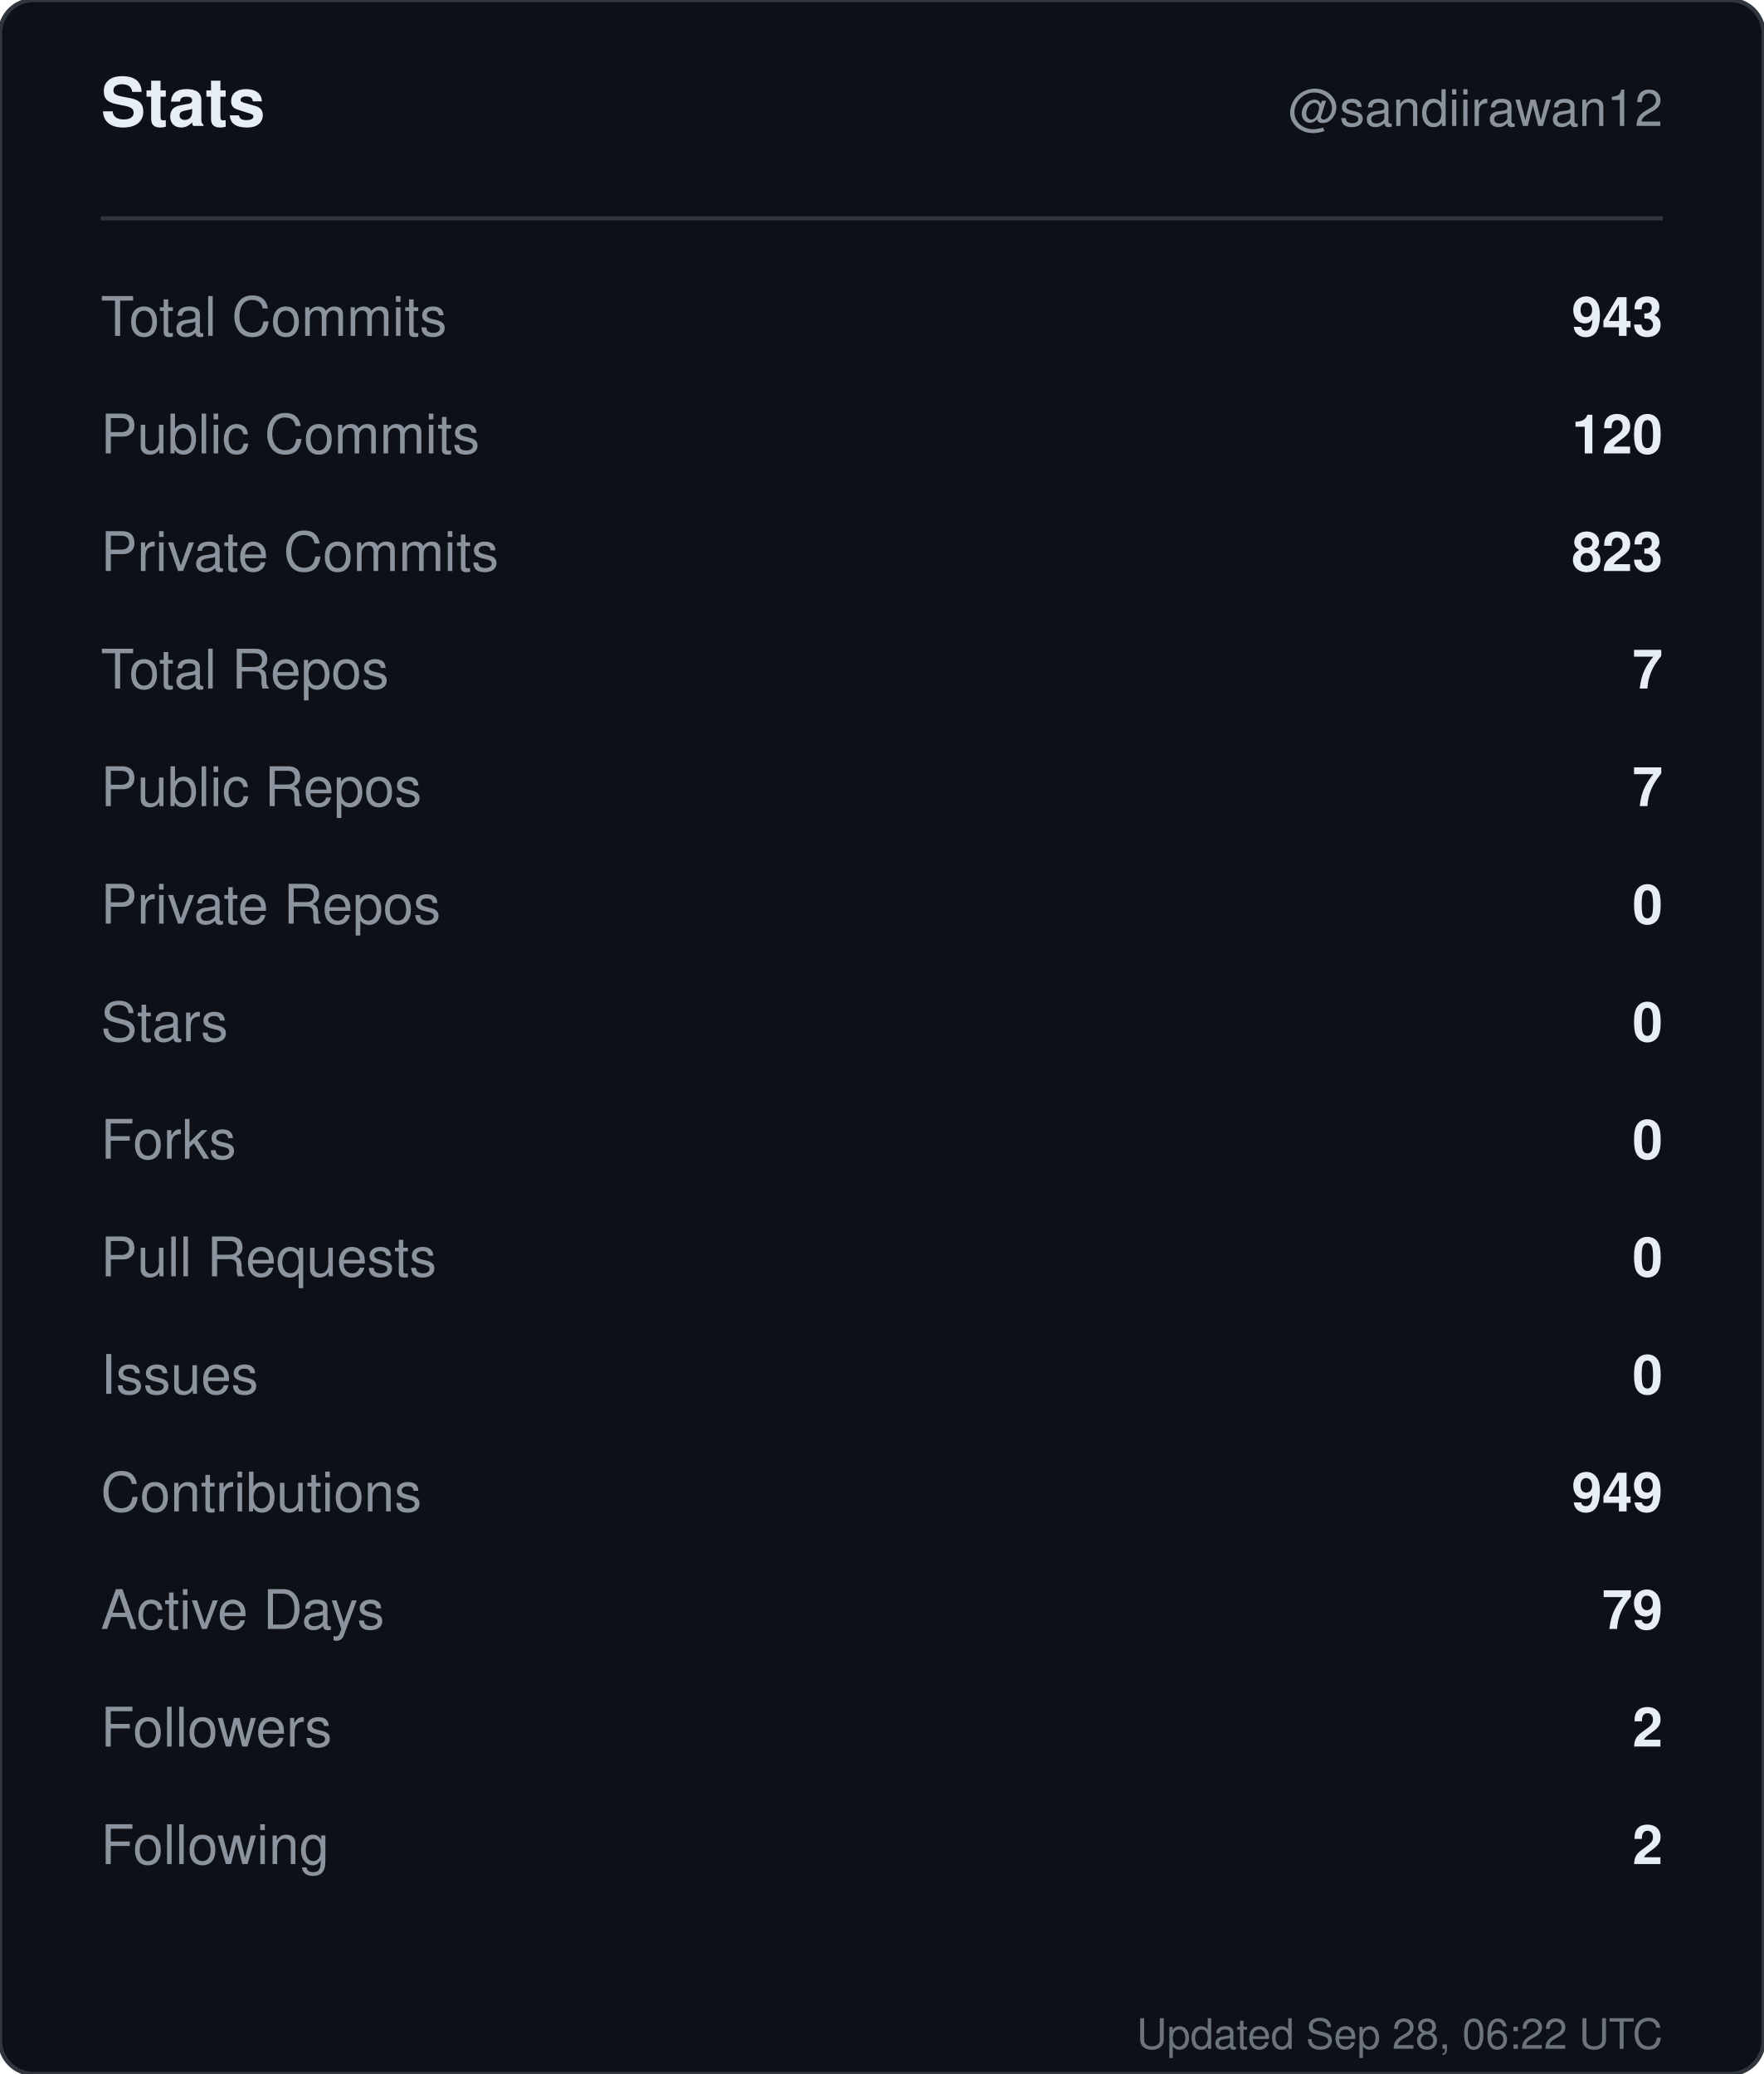
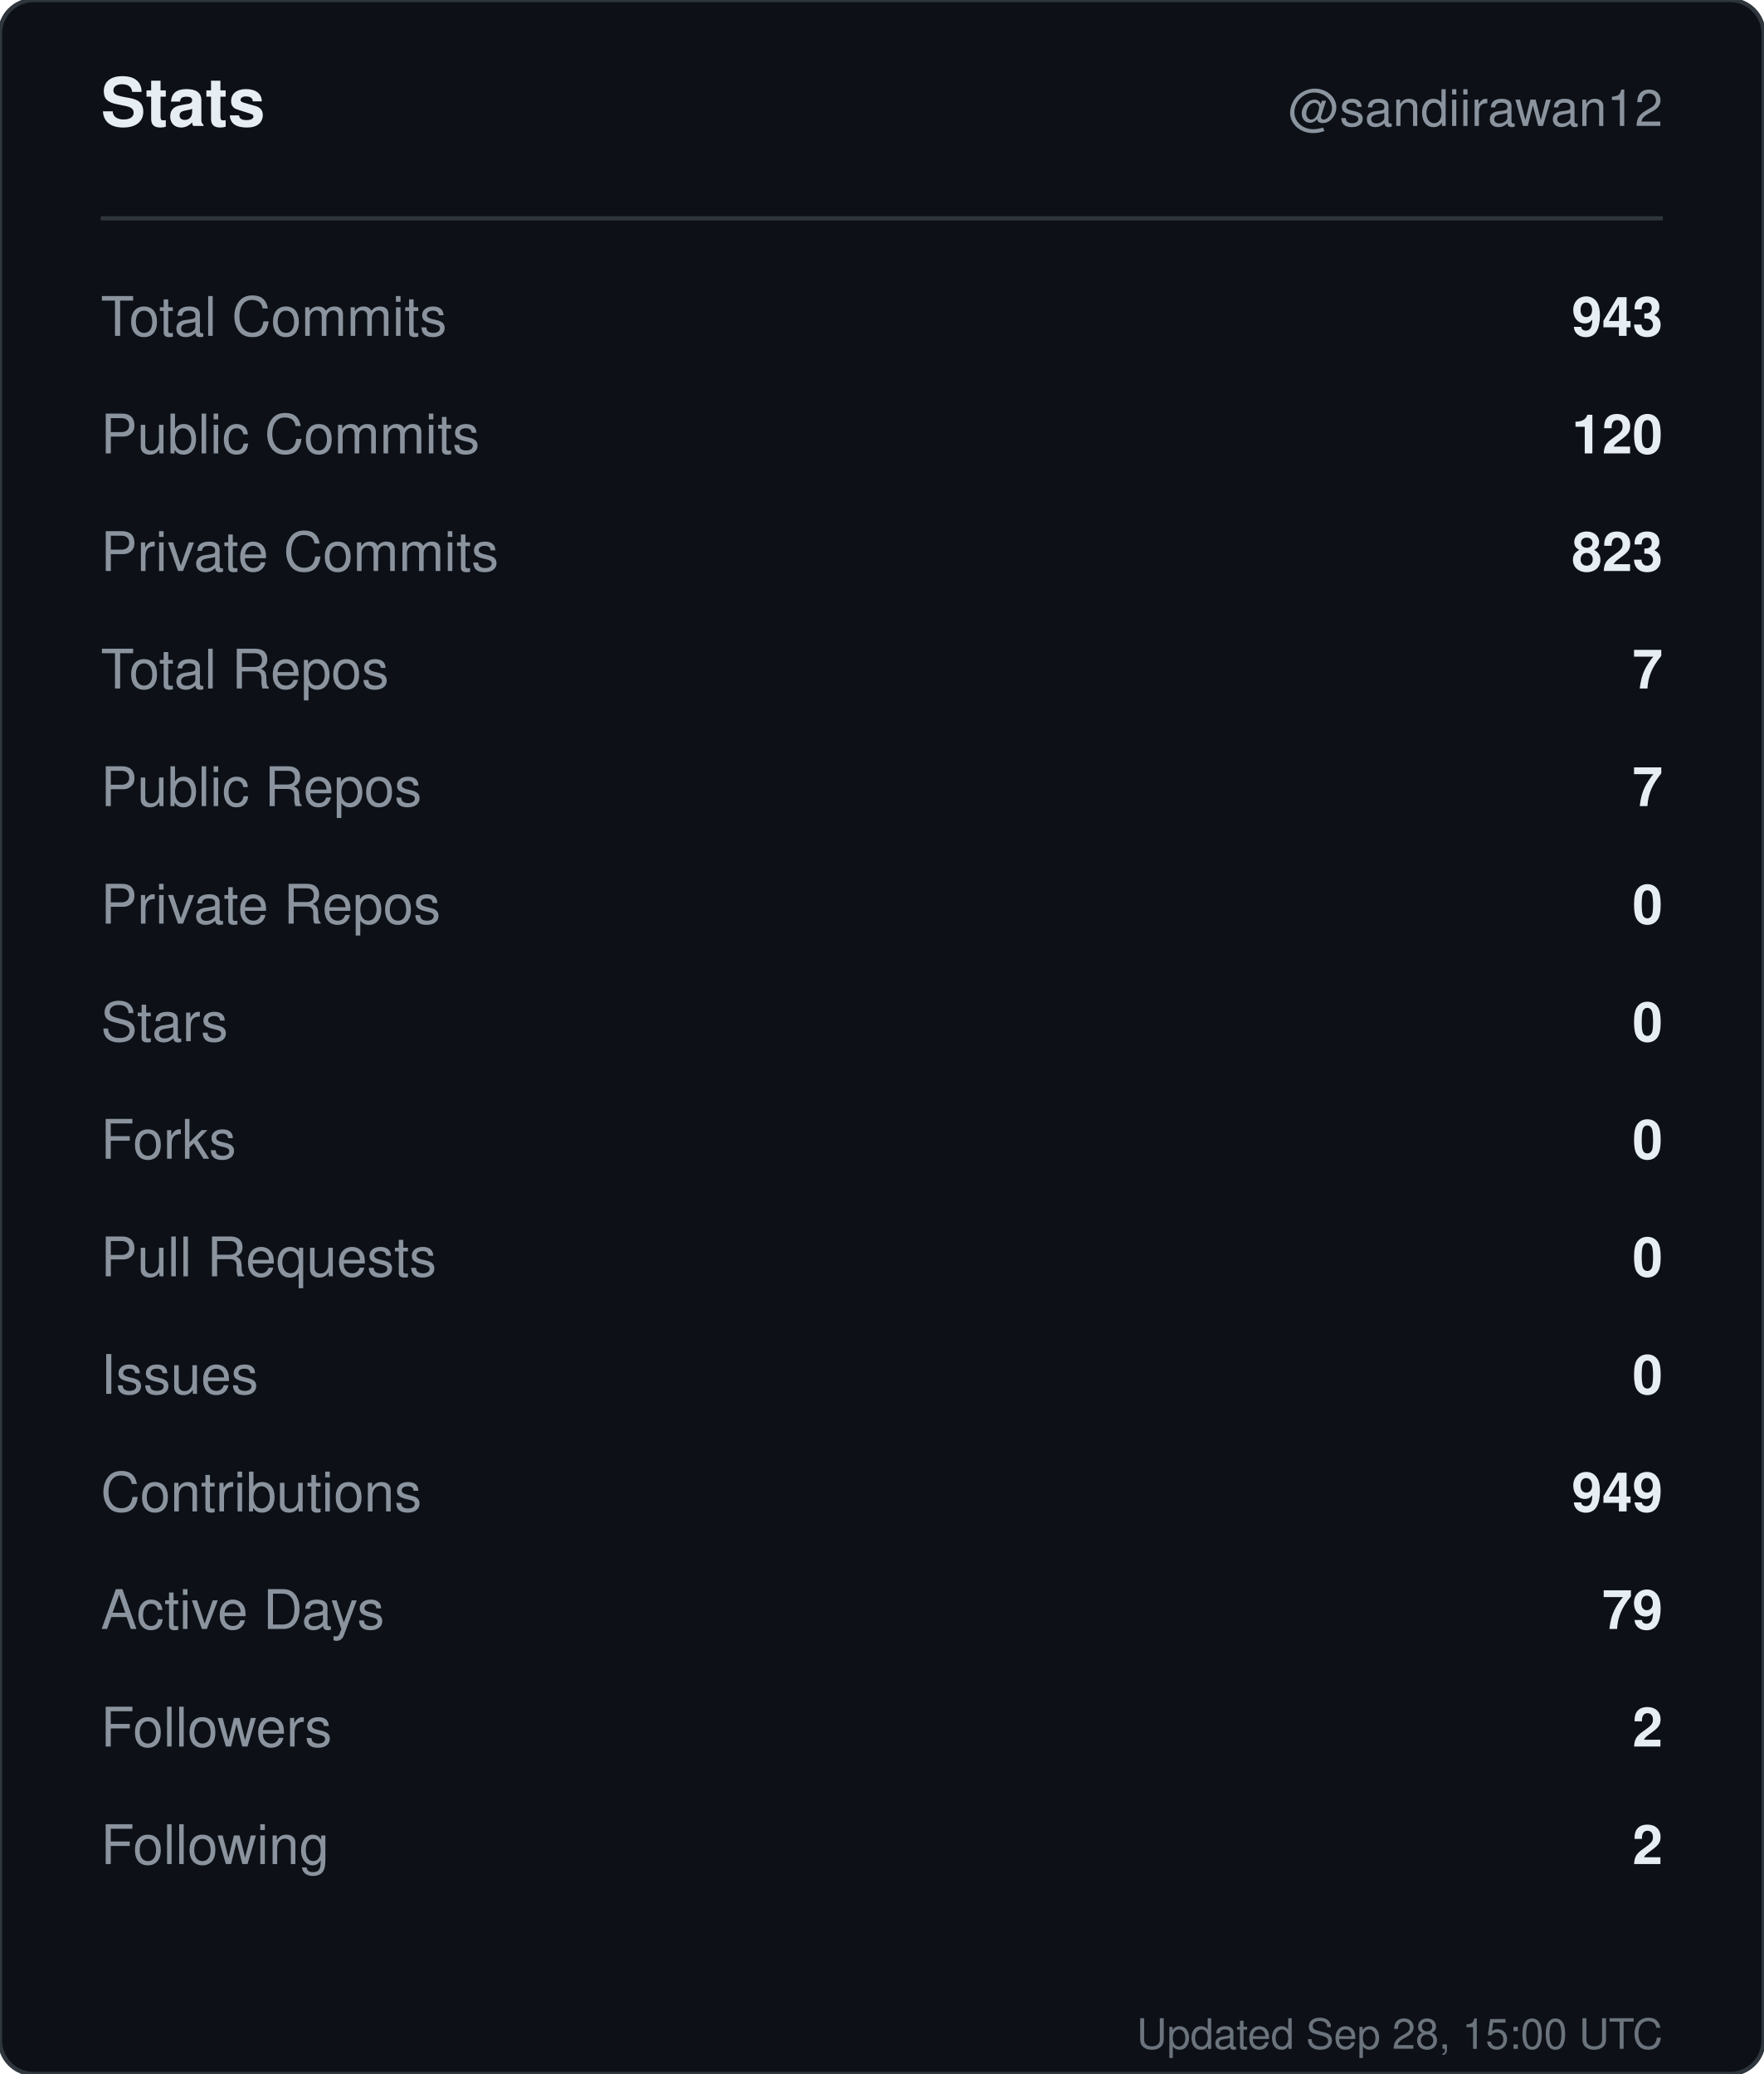
<svg xmlns="http://www.w3.org/2000/svg" width="420" height="494" viewBox="0 0 420 494" role="img" aria-label="Stats for sandiirawan12">
  <rect width="420" height="494" rx="8" fill="#0d1117" stroke="#30363d" />
  <g font-family="-apple-system, BlinkMacSystemFont, Segoe UI, Helvetica, Arial, sans-serif">
    <text x="24" y="30" fill="#e6edf3" font-size="16" font-weight="700">Stats</text>
    <text x="396" y="30" fill="#8b949e" font-size="12" text-anchor="end">@sandiirawan12</text>
    <line x1="24" y1="52" x2="396" y2="52" stroke="#30363d" />
    <text x="24" y="80" fill="#8b949e" font-size="13">Total Commits</text>
    <text x="396" y="80" fill="#e6edf3" font-size="13" font-weight="600" text-anchor="end">943</text>
    <text x="24" y="108" fill="#8b949e" font-size="13">Public Commits</text>
    <text x="396" y="108" fill="#e6edf3" font-size="13" font-weight="600" text-anchor="end">120</text>
    <text x="24" y="136" fill="#8b949e" font-size="13">Private Commits</text>
    <text x="396" y="136" fill="#e6edf3" font-size="13" font-weight="600" text-anchor="end">823</text>
    <text x="24" y="164" fill="#8b949e" font-size="13">Total Repos</text>
    <text x="396" y="164" fill="#e6edf3" font-size="13" font-weight="600" text-anchor="end">7</text>
    <text x="24" y="192" fill="#8b949e" font-size="13">Public Repos</text>
    <text x="396" y="192" fill="#e6edf3" font-size="13" font-weight="600" text-anchor="end">7</text>
    <text x="24" y="220" fill="#8b949e" font-size="13">Private Repos</text>
    <text x="396" y="220" fill="#e6edf3" font-size="13" font-weight="600" text-anchor="end">0</text>
    <text x="24" y="248" fill="#8b949e" font-size="13">Stars</text>
    <text x="396" y="248" fill="#e6edf3" font-size="13" font-weight="600" text-anchor="end">0</text>
    <text x="24" y="276" fill="#8b949e" font-size="13">Forks</text>
    <text x="396" y="276" fill="#e6edf3" font-size="13" font-weight="600" text-anchor="end">0</text>
    <text x="24" y="304" fill="#8b949e" font-size="13">Pull Requests</text>
    <text x="396" y="304" fill="#e6edf3" font-size="13" font-weight="600" text-anchor="end">0</text>
    <text x="24" y="332" fill="#8b949e" font-size="13">Issues</text>
    <text x="396" y="332" fill="#e6edf3" font-size="13" font-weight="600" text-anchor="end">0</text>
    <text x="24" y="360" fill="#8b949e" font-size="13">Contributions</text>
    <text x="396" y="360" fill="#e6edf3" font-size="13" font-weight="600" text-anchor="end">949</text>
    <text x="24" y="388" fill="#8b949e" font-size="13">Active Days</text>
    <text x="396" y="388" fill="#e6edf3" font-size="13" font-weight="600" text-anchor="end">79</text>
    <text x="24" y="416" fill="#8b949e" font-size="13">Followers</text>
    <text x="396" y="416" fill="#e6edf3" font-size="13" font-weight="600" text-anchor="end">2</text>
    <text x="24" y="444" fill="#8b949e" font-size="13">Following</text>
    <text x="396" y="444" fill="#e6edf3" font-size="13" font-weight="600" text-anchor="end">2</text>
-     <text x="396" y="488" fill="#8b949e" font-size="10" text-anchor="end" opacity="0.75">Updated Sep 28, 06:22 UTC</text>
+     <text x="396" y="488" fill="#8b949e" font-size="10" text-anchor="end" opacity="0.75">Updated Sep 28, 15:00 UTC</text>
  </g>
</svg>
